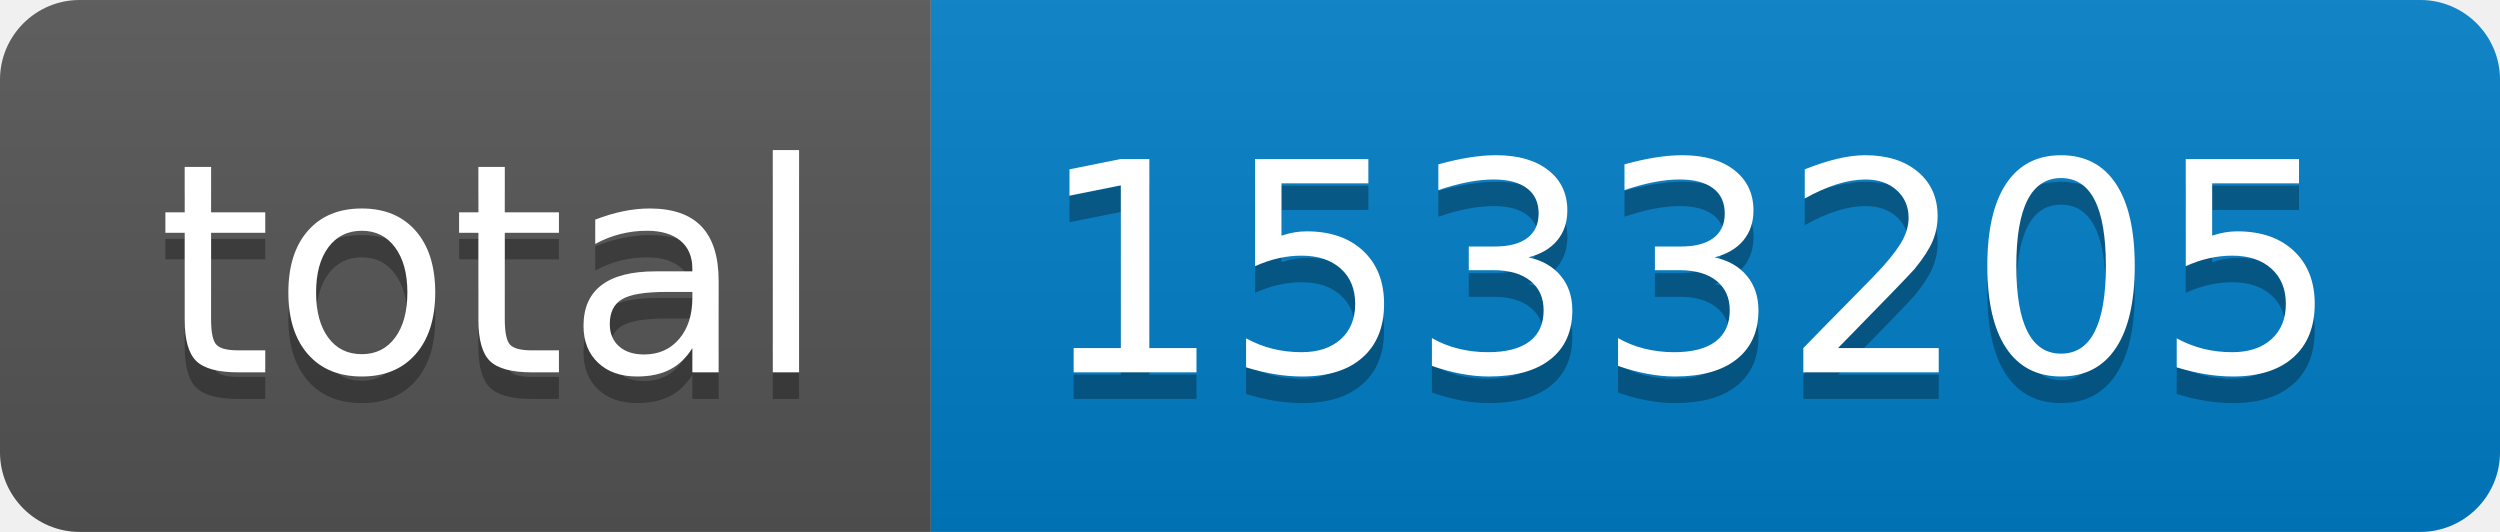
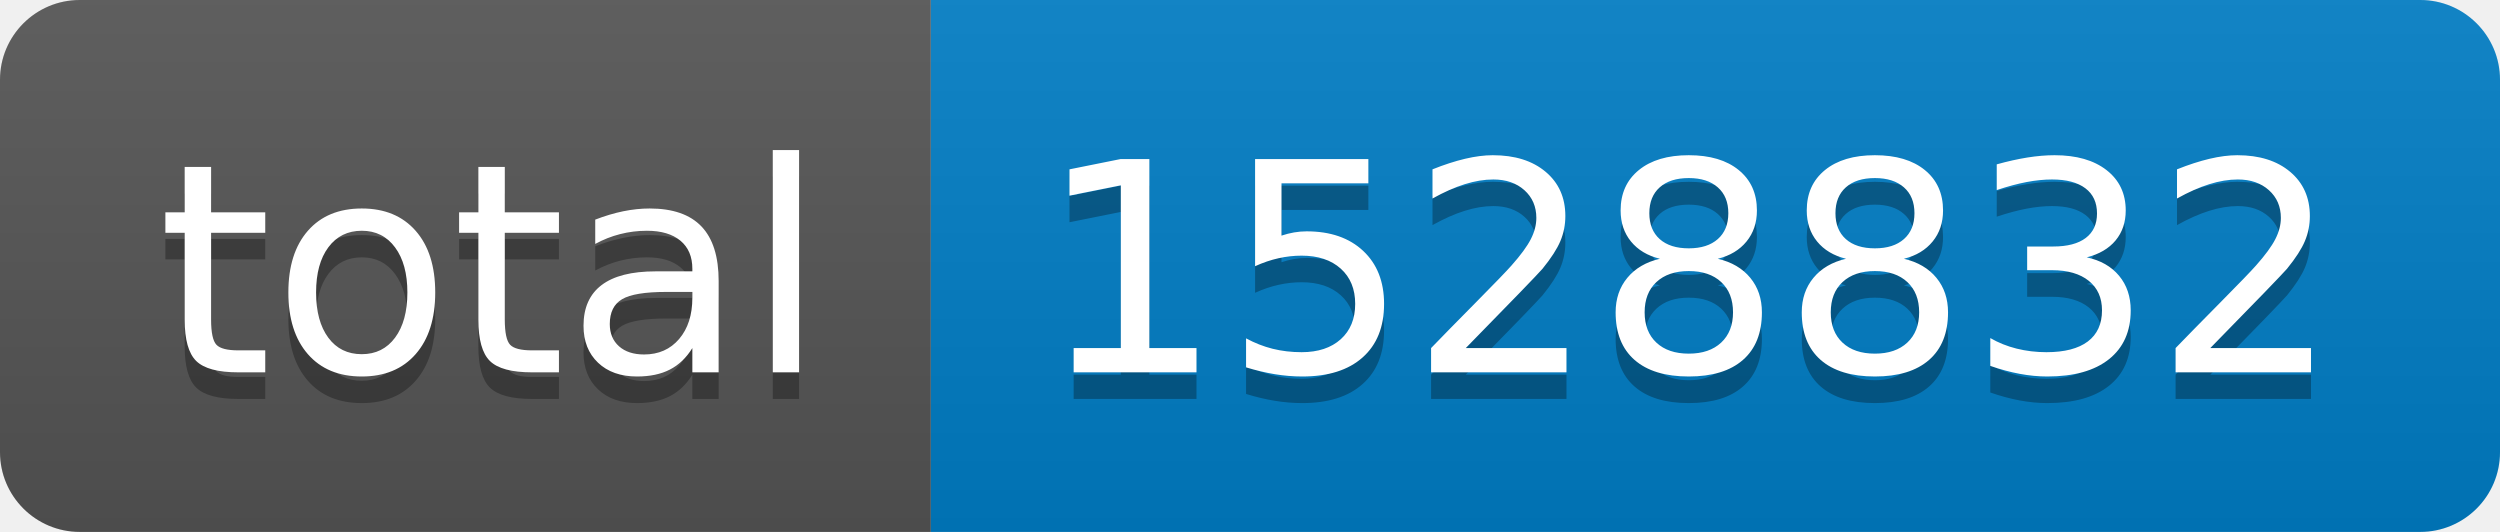
- <svg xmlns="http://www.w3.org/2000/svg" width="94" height="20" role="img" aria-label="total: 1533205">
+ <svg xmlns="http://www.w3.org/2000/svg" width="94" height="20" role="img" aria-label="total: 1528832">
  <linearGradient id="s" x2="0" y2="100%">
    <stop offset="0" stop-color="#bbb" stop-opacity=".1" />
    <stop offset="1" stop-opacity=".1" />
  </linearGradient>
  <clipPath id="r">
    <rect width="94" height="20" rx="3" fill="#fff" />
  </clipPath>
  <g clip-path="url(#r)">
    <rect width="35" height="20" fill="#555" />
    <rect x="35" width="59" height="20" fill="#007ec6" />
    <rect width="94" height="20" fill="url(#s)" />
  </g>
  <g fill="#fff" text-anchor="middle" font-family="Verdana,Geneva,DejaVu Sans,sans-serif" text-rendering="geometricPrecision" font-size="110">
    <text aria-hidden="true" x="185" y="150" fill="#010101" fill-opacity=".3" transform="scale(.1)" textLength="250">total</text>
    <text x="185" y="140" transform="scale(.1)" fill="#fff" textLength="250">total</text>
-     <text aria-hidden="true" x="635" y="150" fill="#010101" fill-opacity=".3" transform="scale(.1)" textLength="490">1533205</text>
-     <text x="635" y="140" transform="scale(.1)" fill="#fff" textLength="490">1533205</text>
+     <text aria-hidden="true" x="635" y="150" fill="#010101" fill-opacity=".3" transform="scale(.1)" textLength="490">1528832</text>
+     <text x="635" y="140" transform="scale(.1)" fill="#fff" textLength="490">1528832</text>
  </g>
</svg>
